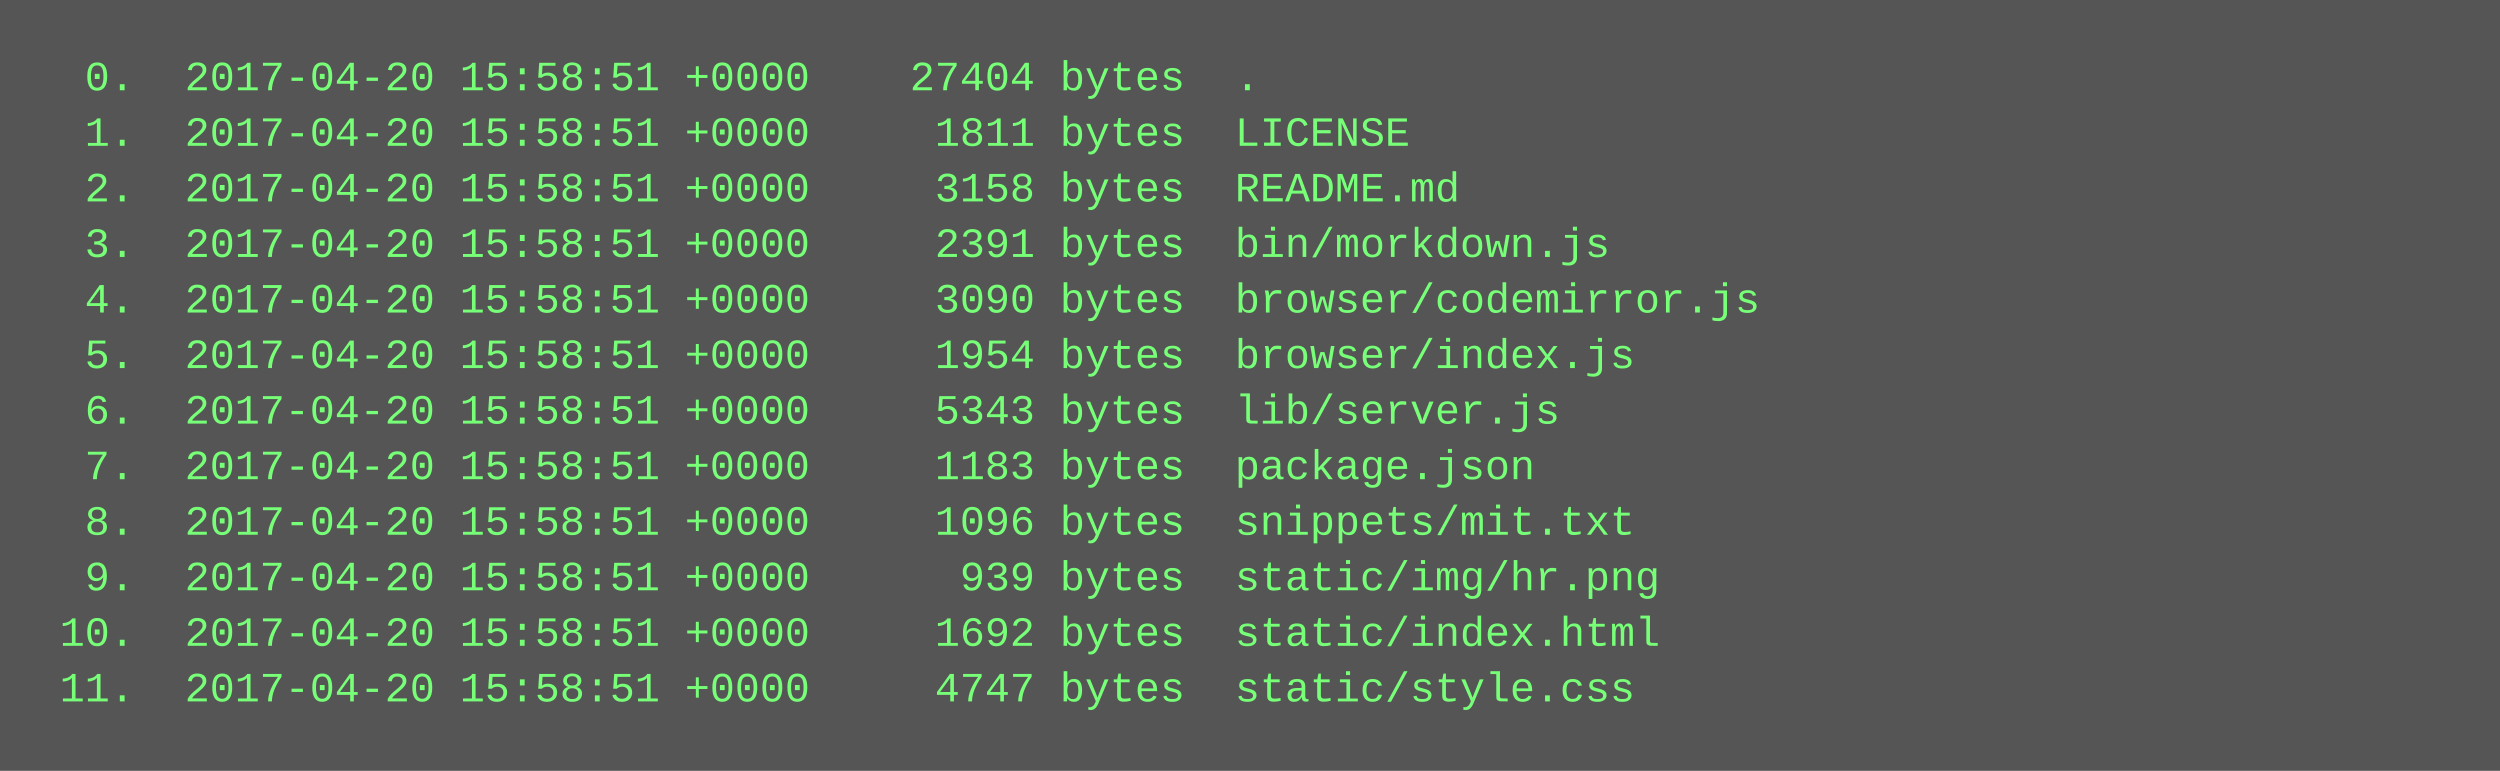
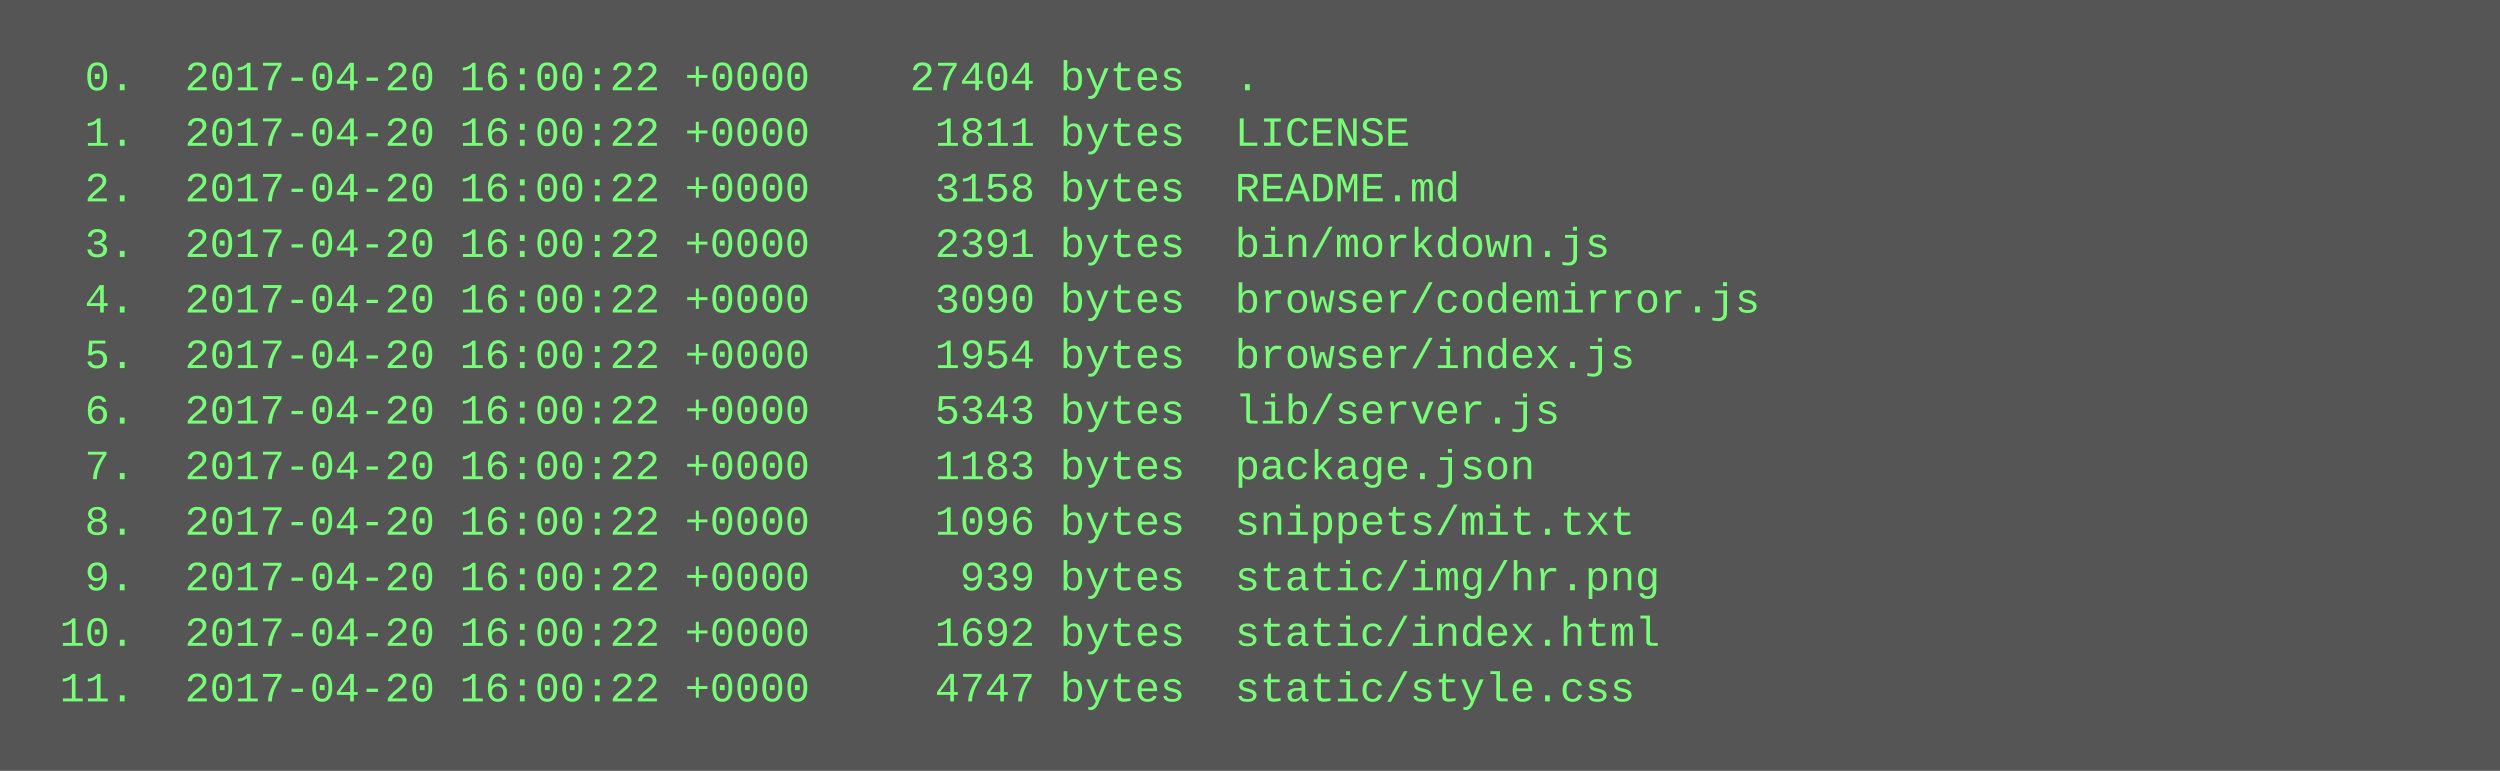
<svg xmlns="http://www.w3.org/2000/svg" height="222" width="720">
  <rect height="222" fill="#555" width="720" />
  <text fill="#7f7" font-family="Courier New" font-size="12" xml:space="preserve">
-     <tspan x="10" y="26">  0.  2017-04-20 15:58:51 +0000    27404 bytes  .</tspan>
-     <tspan x="10" y="42">  1.  2017-04-20 15:58:51 +0000     1811 bytes  LICENSE</tspan>
-     <tspan x="10" y="58">  2.  2017-04-20 15:58:51 +0000     3158 bytes  README.md</tspan>
-     <tspan x="10" y="74">  3.  2017-04-20 15:58:51 +0000     2391 bytes  bin/morkdown.js</tspan>
-     <tspan x="10" y="90">  4.  2017-04-20 15:58:51 +0000     3090 bytes  browser/codemirror.js</tspan>
-     <tspan x="10" y="106">  5.  2017-04-20 15:58:51 +0000     1954 bytes  browser/index.js</tspan>
-     <tspan x="10" y="122">  6.  2017-04-20 15:58:51 +0000     5343 bytes  lib/server.js</tspan>
-     <tspan x="10" y="138">  7.  2017-04-20 15:58:51 +0000     1183 bytes  package.json</tspan>
-     <tspan x="10" y="154">  8.  2017-04-20 15:58:51 +0000     1096 bytes  snippets/mit.txt</tspan>
-     <tspan x="10" y="170">  9.  2017-04-20 15:58:51 +0000      939 bytes  static/img/hr.png</tspan>
-     <tspan x="10" y="186"> 10.  2017-04-20 15:58:51 +0000     1692 bytes  static/index.html</tspan>
-     <tspan x="10" y="202"> 11.  2017-04-20 15:58:51 +0000     4747 bytes  static/style.css</tspan>
+     <tspan x="10" y="26">  0.  2017-04-20 16:00:22 +0000    27404 bytes  .</tspan>
+     <tspan x="10" y="42">  1.  2017-04-20 16:00:22 +0000     1811 bytes  LICENSE</tspan>
+     <tspan x="10" y="58">  2.  2017-04-20 16:00:22 +0000     3158 bytes  README.md</tspan>
+     <tspan x="10" y="74">  3.  2017-04-20 16:00:22 +0000     2391 bytes  bin/morkdown.js</tspan>
+     <tspan x="10" y="90">  4.  2017-04-20 16:00:22 +0000     3090 bytes  browser/codemirror.js</tspan>
+     <tspan x="10" y="106">  5.  2017-04-20 16:00:22 +0000     1954 bytes  browser/index.js</tspan>
+     <tspan x="10" y="122">  6.  2017-04-20 16:00:22 +0000     5343 bytes  lib/server.js</tspan>
+     <tspan x="10" y="138">  7.  2017-04-20 16:00:22 +0000     1183 bytes  package.json</tspan>
+     <tspan x="10" y="154">  8.  2017-04-20 16:00:22 +0000     1096 bytes  snippets/mit.txt</tspan>
+     <tspan x="10" y="170">  9.  2017-04-20 16:00:22 +0000      939 bytes  static/img/hr.png</tspan>
+     <tspan x="10" y="186"> 10.  2017-04-20 16:00:22 +0000     1692 bytes  static/index.html</tspan>
+     <tspan x="10" y="202"> 11.  2017-04-20 16:00:22 +0000     4747 bytes  static/style.css</tspan>
  </text>
</svg>
